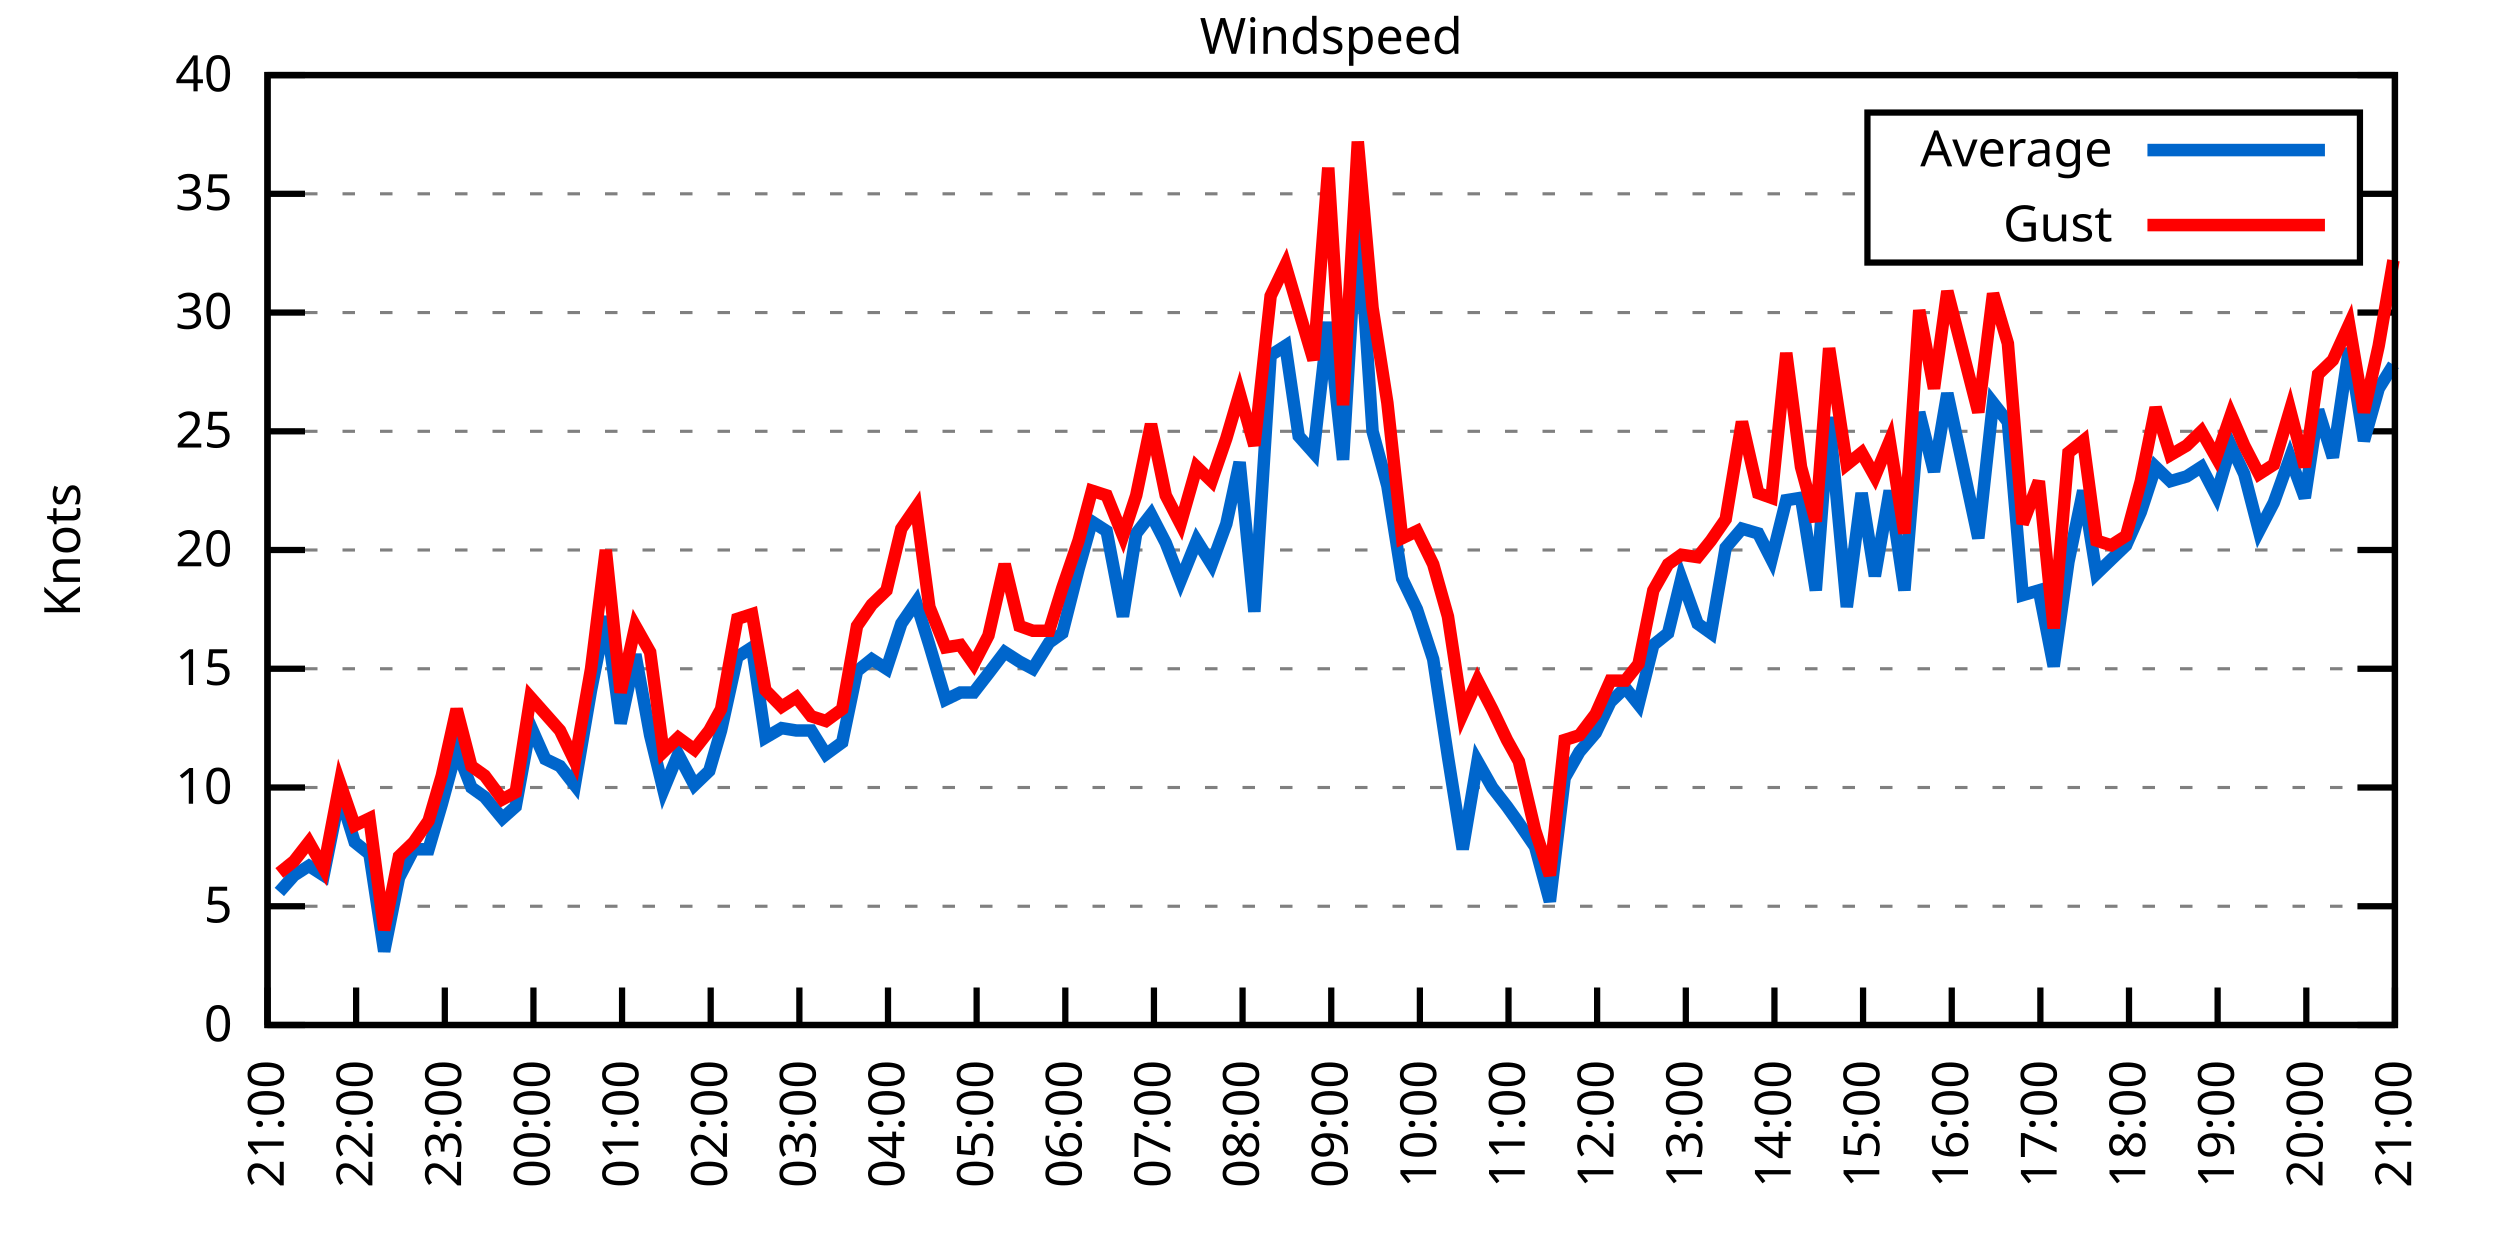
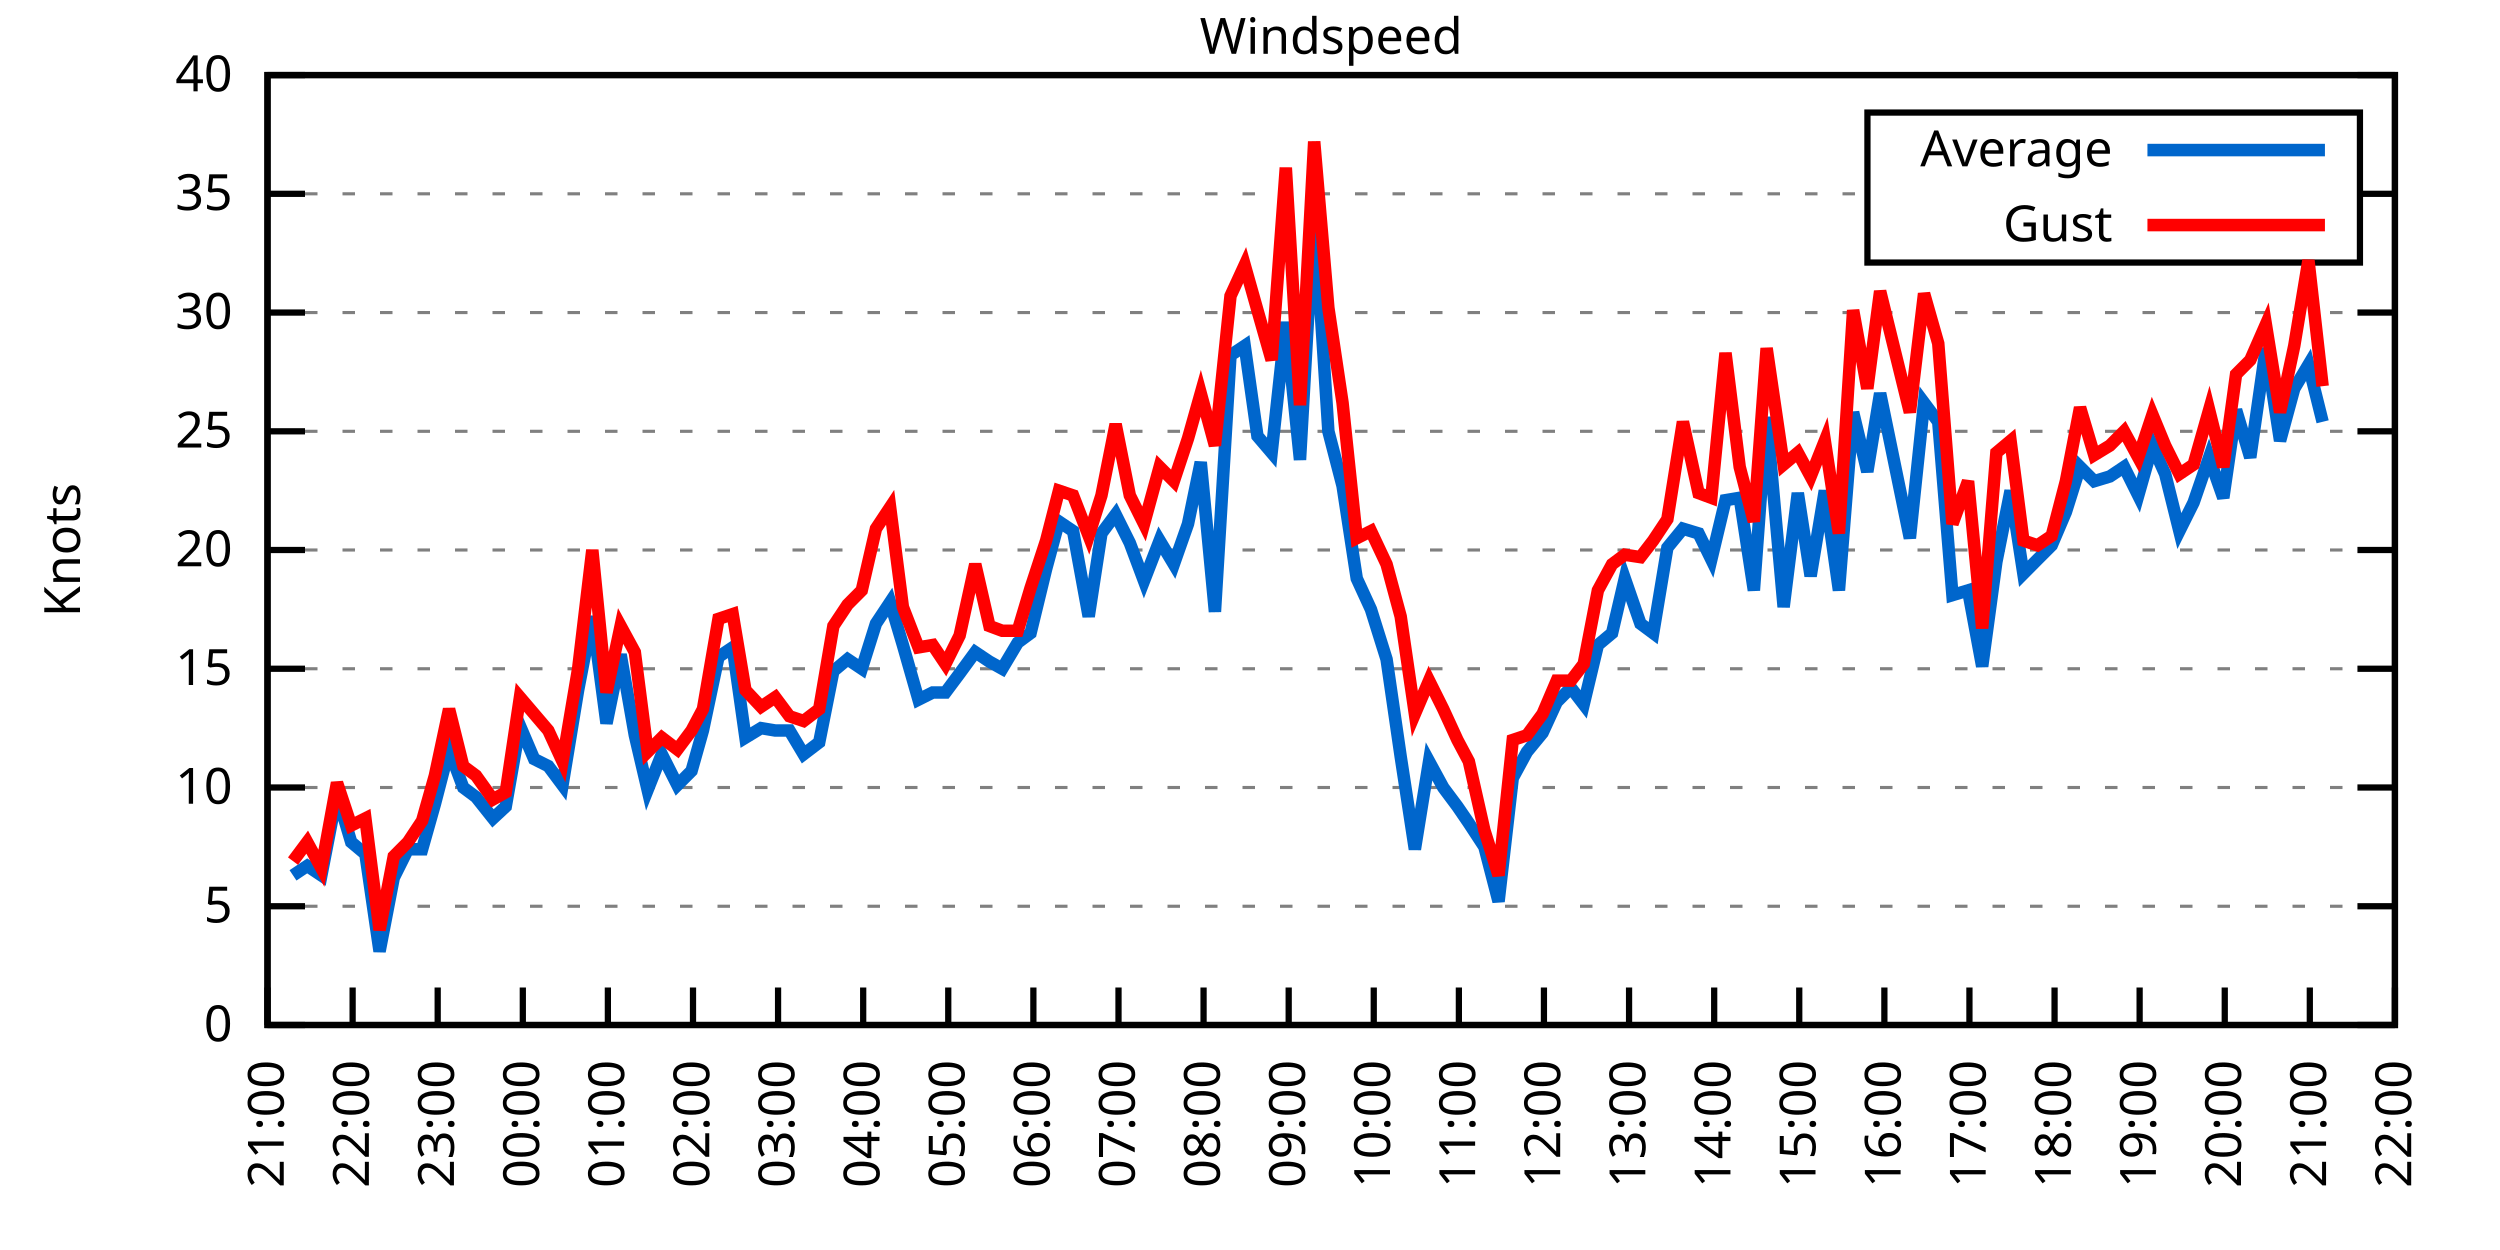
<svg xmlns="http://www.w3.org/2000/svg" xmlns:xlink="http://www.w3.org/1999/xlink" width="400" height="200" viewBox="0 0 400 200">
  <g id="gnuplot_canvas">
    <rect x="0" y="0" width="400" height="200" fill="none" />
    <defs>
      <circle id="gpDot" r="0.5" stroke-width="0.5" stroke="currentColor" />
      <path id="gpPt0" stroke-width="0.333" stroke="currentColor" d="M-1,0 h2 M0,-1 v2" />
      <path id="gpPt1" stroke-width="0.333" stroke="currentColor" d="M-1,-1 L1,1 M1,-1 L-1,1" />
      <path id="gpPt2" stroke-width="0.333" stroke="currentColor" d="M-1,0 L1,0 M0,-1 L0,1 M-1,-1 L1,1 M-1,1 L1,-1" />
      <rect id="gpPt3" stroke-width="0.333" stroke="currentColor" x="-1" y="-1" width="2" height="2" />
      <rect id="gpPt4" stroke-width="0.333" stroke="currentColor" fill="currentColor" x="-1" y="-1" width="2" height="2" />
      <circle id="gpPt5" stroke-width="0.333" stroke="currentColor" cx="0" cy="0" r="1" />
      <use xlink:href="#gpPt5" id="gpPt6" fill="currentColor" stroke="none" />
      <path id="gpPt7" stroke-width="0.333" stroke="currentColor" d="M0,-1.33 L-1.33,0.67 L1.33,0.67 z" />
      <use xlink:href="#gpPt7" id="gpPt8" fill="currentColor" stroke="none" />
      <use xlink:href="#gpPt7" id="gpPt9" stroke="currentColor" transform="rotate(180)" />
      <use xlink:href="#gpPt9" id="gpPt10" fill="currentColor" stroke="none" />
      <use xlink:href="#gpPt3" id="gpPt11" stroke="currentColor" transform="rotate(45)" />
      <use xlink:href="#gpPt11" id="gpPt12" fill="currentColor" stroke="none" />
      <path id="gpPt13" stroke-width="0.333" stroke="currentColor" d="M0,1.330 L1.265,0.411 L0.782,-1.067 L-0.782,-1.076 L-1.265,0.411 z" />
      <use xlink:href="#gpPt13" id="gpPt14" fill="currentColor" stroke="none" />
      <filter id="textbox" filterUnits="objectBoundingBox" x="0" y="0" height="1" width="1">
        <feFlood flood-color="white" flood-opacity="1" result="bgnd" />
        <feComposite in="SourceGraphic" in2="bgnd" operator="atop" />
      </filter>
      <filter id="greybox" filterUnits="objectBoundingBox" x="0" y="0" height="1" width="1">
        <feFlood flood-color="lightgrey" flood-opacity="1" result="grey" />
        <feComposite in="SourceGraphic" in2="grey" operator="atop" />
      </filter>
    </defs>
    <g fill="none" color="white" stroke="currentColor" stroke-width="1.00" stroke-linecap="butt" stroke-linejoin="miter">
</g>
    <g fill="none" color="black" stroke="currentColor" stroke-width="1.00" stroke-linecap="butt" stroke-linejoin="miter">
      <g stroke="none" shape-rendering="crispEdges">
        <polygon fill="rgb(255, 255, 255)" points="42.80,164.00 383.18,164.00 383.18,12.02 42.80,12.02 " />
      </g>
    </g>
    <g fill="none" color="black" stroke="currentColor" stroke-width="1.00" stroke-linecap="butt" stroke-linejoin="miter">
</g>
    <g fill="none" color="black" stroke="black" stroke-width="0.50" stroke-linecap="butt" stroke-linejoin="miter">
</g>
    <g fill="none" color="gray" stroke="currentColor" stroke-width="0.50" stroke-linecap="butt" stroke-linejoin="miter">
      <path stroke="gray" stroke-dasharray="2,4" class="gridline" d="M42.80,164.00 L383.19,164.00  " />
    </g>
    <g fill="none" color="gray" stroke="gray" stroke-width="1.00" stroke-linecap="butt" stroke-linejoin="miter">
</g>
    <g fill="none" color="black" stroke="currentColor" stroke-width="1.00" stroke-linecap="butt" stroke-linejoin="miter">
      <path stroke="black" d="M42.80,164.00 L48.80,164.00 M383.19,164.00 L377.19,164.00  " />
      <g transform="translate(37.20,166.60)" stroke="none" fill="black" font-family="Sans" font-size="8.00" text-anchor="end">
        <text>
          <tspan font-family="Sans"> 0</tspan>
        </text>
      </g>
    </g>
    <g fill="none" color="black" stroke="currentColor" stroke-width="1.00" stroke-linecap="butt" stroke-linejoin="miter">
</g>
    <g fill="none" color="black" stroke="black" stroke-width="0.50" stroke-linecap="butt" stroke-linejoin="miter">
</g>
    <g fill="none" color="gray" stroke="currentColor" stroke-width="0.50" stroke-linecap="butt" stroke-linejoin="miter">
      <path stroke="gray" stroke-dasharray="2,4" class="gridline" d="M42.80,145.00 L383.19,145.00  " />
    </g>
    <g fill="none" color="gray" stroke="gray" stroke-width="1.00" stroke-linecap="butt" stroke-linejoin="miter">
</g>
    <g fill="none" color="black" stroke="currentColor" stroke-width="1.00" stroke-linecap="butt" stroke-linejoin="miter">
      <path stroke="black" d="M42.80,145.00 L48.80,145.00 M383.19,145.00 L377.19,145.00  " />
      <g transform="translate(37.20,147.60)" stroke="none" fill="black" font-family="Sans" font-size="8.00" text-anchor="end">
        <text>
          <tspan font-family="Sans"> 5</tspan>
        </text>
      </g>
    </g>
    <g fill="none" color="black" stroke="currentColor" stroke-width="1.00" stroke-linecap="butt" stroke-linejoin="miter">
</g>
    <g fill="none" color="black" stroke="black" stroke-width="0.50" stroke-linecap="butt" stroke-linejoin="miter">
</g>
    <g fill="none" color="gray" stroke="currentColor" stroke-width="0.50" stroke-linecap="butt" stroke-linejoin="miter">
      <path stroke="gray" stroke-dasharray="2,4" class="gridline" d="M42.80,126.00 L383.19,126.00  " />
    </g>
    <g fill="none" color="gray" stroke="gray" stroke-width="1.00" stroke-linecap="butt" stroke-linejoin="miter">
</g>
    <g fill="none" color="black" stroke="currentColor" stroke-width="1.00" stroke-linecap="butt" stroke-linejoin="miter">
      <path stroke="black" d="M42.80,126.00 L48.80,126.00 M383.19,126.00 L377.19,126.00  " />
      <g transform="translate(37.20,128.60)" stroke="none" fill="black" font-family="Sans" font-size="8.00" text-anchor="end">
        <text>
          <tspan font-family="Sans"> 10</tspan>
        </text>
      </g>
    </g>
    <g fill="none" color="black" stroke="currentColor" stroke-width="1.00" stroke-linecap="butt" stroke-linejoin="miter">
</g>
    <g fill="none" color="black" stroke="black" stroke-width="0.50" stroke-linecap="butt" stroke-linejoin="miter">
</g>
    <g fill="none" color="gray" stroke="currentColor" stroke-width="0.50" stroke-linecap="butt" stroke-linejoin="miter">
      <path stroke="gray" stroke-dasharray="2,4" class="gridline" d="M42.80,107.00 L383.19,107.00  " />
    </g>
    <g fill="none" color="gray" stroke="gray" stroke-width="1.00" stroke-linecap="butt" stroke-linejoin="miter">
</g>
    <g fill="none" color="black" stroke="currentColor" stroke-width="1.00" stroke-linecap="butt" stroke-linejoin="miter">
      <path stroke="black" d="M42.80,107.00 L48.80,107.00 M383.19,107.00 L377.19,107.00  " />
      <g transform="translate(37.20,109.60)" stroke="none" fill="black" font-family="Sans" font-size="8.00" text-anchor="end">
        <text>
          <tspan font-family="Sans"> 15</tspan>
        </text>
      </g>
    </g>
    <g fill="none" color="black" stroke="currentColor" stroke-width="1.00" stroke-linecap="butt" stroke-linejoin="miter">
</g>
    <g fill="none" color="black" stroke="black" stroke-width="0.50" stroke-linecap="butt" stroke-linejoin="miter">
</g>
    <g fill="none" color="gray" stroke="currentColor" stroke-width="0.50" stroke-linecap="butt" stroke-linejoin="miter">
      <path stroke="gray" stroke-dasharray="2,4" class="gridline" d="M42.80,88.00 L383.19,88.00  " />
    </g>
    <g fill="none" color="gray" stroke="gray" stroke-width="1.00" stroke-linecap="butt" stroke-linejoin="miter">
</g>
    <g fill="none" color="black" stroke="currentColor" stroke-width="1.00" stroke-linecap="butt" stroke-linejoin="miter">
      <path stroke="black" d="M42.80,88.00 L48.80,88.00 M383.19,88.00 L377.19,88.00  " />
      <g transform="translate(37.20,90.60)" stroke="none" fill="black" font-family="Sans" font-size="8.00" text-anchor="end">
        <text>
          <tspan font-family="Sans"> 20</tspan>
        </text>
      </g>
    </g>
    <g fill="none" color="black" stroke="currentColor" stroke-width="1.00" stroke-linecap="butt" stroke-linejoin="miter">
</g>
    <g fill="none" color="black" stroke="black" stroke-width="0.50" stroke-linecap="butt" stroke-linejoin="miter">
</g>
    <g fill="none" color="gray" stroke="currentColor" stroke-width="0.50" stroke-linecap="butt" stroke-linejoin="miter">
      <path stroke="gray" stroke-dasharray="2,4" class="gridline" d="M42.80,69.01 L383.19,69.01  " />
    </g>
    <g fill="none" color="gray" stroke="gray" stroke-width="1.00" stroke-linecap="butt" stroke-linejoin="miter">
</g>
    <g fill="none" color="black" stroke="currentColor" stroke-width="1.00" stroke-linecap="butt" stroke-linejoin="miter">
      <path stroke="black" d="M42.80,69.01 L48.80,69.01 M383.19,69.01 L377.19,69.01  " />
      <g transform="translate(37.20,71.61)" stroke="none" fill="black" font-family="Sans" font-size="8.00" text-anchor="end">
        <text>
          <tspan font-family="Sans"> 25</tspan>
        </text>
      </g>
    </g>
    <g fill="none" color="black" stroke="currentColor" stroke-width="1.00" stroke-linecap="butt" stroke-linejoin="miter">
</g>
    <g fill="none" color="black" stroke="black" stroke-width="0.50" stroke-linecap="butt" stroke-linejoin="miter">
</g>
    <g fill="none" color="gray" stroke="currentColor" stroke-width="0.50" stroke-linecap="butt" stroke-linejoin="miter">
      <path stroke="gray" stroke-dasharray="2,4" class="gridline" d="M42.80,50.01 L383.19,50.01  " />
    </g>
    <g fill="none" color="gray" stroke="gray" stroke-width="1.00" stroke-linecap="butt" stroke-linejoin="miter">
</g>
    <g fill="none" color="black" stroke="currentColor" stroke-width="1.00" stroke-linecap="butt" stroke-linejoin="miter">
      <path stroke="black" d="M42.80,50.01 L48.80,50.01 M383.19,50.01 L377.19,50.01  " />
      <g transform="translate(37.20,52.61)" stroke="none" fill="black" font-family="Sans" font-size="8.00" text-anchor="end">
        <text>
          <tspan font-family="Sans"> 30</tspan>
        </text>
      </g>
    </g>
    <g fill="none" color="black" stroke="currentColor" stroke-width="1.00" stroke-linecap="butt" stroke-linejoin="miter">
</g>
    <g fill="none" color="black" stroke="black" stroke-width="0.50" stroke-linecap="butt" stroke-linejoin="miter">
</g>
    <g fill="none" color="gray" stroke="currentColor" stroke-width="0.50" stroke-linecap="butt" stroke-linejoin="miter">
      <path stroke="gray" stroke-dasharray="2,4" class="gridline" d="M42.80,31.01 L298.79,31.01 M377.59,31.01 L383.19,31.01  " />
    </g>
    <g fill="none" color="gray" stroke="gray" stroke-width="1.00" stroke-linecap="butt" stroke-linejoin="miter">
</g>
    <g fill="none" color="black" stroke="currentColor" stroke-width="1.00" stroke-linecap="butt" stroke-linejoin="miter">
      <path stroke="black" d="M42.80,31.01 L48.80,31.01 M383.19,31.01 L377.19,31.01  " />
      <g transform="translate(37.20,33.61)" stroke="none" fill="black" font-family="Sans" font-size="8.00" text-anchor="end">
        <text>
          <tspan font-family="Sans"> 35</tspan>
        </text>
      </g>
    </g>
    <g fill="none" color="black" stroke="currentColor" stroke-width="1.00" stroke-linecap="butt" stroke-linejoin="miter">
</g>
    <g fill="none" color="black" stroke="black" stroke-width="0.50" stroke-linecap="butt" stroke-linejoin="miter">
</g>
    <g fill="none" color="gray" stroke="currentColor" stroke-width="0.50" stroke-linecap="butt" stroke-linejoin="miter">
      <path stroke="gray" stroke-dasharray="2,4" class="gridline" d="M42.80,12.01 L383.19,12.01  " />
    </g>
    <g fill="none" color="gray" stroke="gray" stroke-width="1.00" stroke-linecap="butt" stroke-linejoin="miter">
</g>
    <g fill="none" color="black" stroke="currentColor" stroke-width="1.00" stroke-linecap="butt" stroke-linejoin="miter">
      <path stroke="black" d="M42.80,12.01 L48.80,12.01 M383.19,12.01 L377.19,12.01  " />
      <g transform="translate(37.20,14.61)" stroke="none" fill="black" font-family="Sans" font-size="8.00" text-anchor="end">
        <text>
          <tspan font-family="Sans"> 40</tspan>
        </text>
      </g>
    </g>
    <g fill="none" color="black" stroke="currentColor" stroke-width="1.00" stroke-linecap="butt" stroke-linejoin="miter">
      <path stroke="black" d="M42.80,164.00 L42.80,158.00  " />
      <g transform="translate(45.40,169.60) rotate(270.00)" stroke="none" fill="black" font-family="Sans" font-size="8.00" text-anchor="end">
        <text>
          <tspan font-family="Sans">21:00</tspan>
        </text>
      </g>
    </g>
    <g fill="none" color="black" stroke="currentColor" stroke-width="1.00" stroke-linecap="butt" stroke-linejoin="miter">
-       <path stroke="black" d="M56.98,164.00 L56.98,158.00  " />
-       <g transform="translate(59.58,169.60) rotate(270.00)" stroke="none" fill="black" font-family="Sans" font-size="8.00" text-anchor="end">
+       <path stroke="black" d="M56.42,164.00 L56.42,158.00  " />
+       <g transform="translate(59.02,169.60) rotate(270.00)" stroke="none" fill="black" font-family="Sans" font-size="8.00" text-anchor="end">
        <text>
          <tspan font-family="Sans">22:00</tspan>
        </text>
      </g>
    </g>
    <g fill="none" color="black" stroke="currentColor" stroke-width="1.00" stroke-linecap="butt" stroke-linejoin="miter">
-       <path stroke="black" d="M71.17,164.00 L71.17,158.00  " />
-       <g transform="translate(73.77,169.60) rotate(270.00)" stroke="none" fill="black" font-family="Sans" font-size="8.00" text-anchor="end">
+       <path stroke="black" d="M70.03,164.00 L70.03,158.00  " />
+       <g transform="translate(72.63,169.60) rotate(270.00)" stroke="none" fill="black" font-family="Sans" font-size="8.00" text-anchor="end">
        <text>
          <tspan font-family="Sans">23:00</tspan>
        </text>
      </g>
    </g>
    <g fill="none" color="black" stroke="currentColor" stroke-width="1.00" stroke-linecap="butt" stroke-linejoin="miter">
-       <path stroke="black" d="M85.35,164.00 L85.35,158.00  " />
-       <g transform="translate(87.95,169.60) rotate(270.00)" stroke="none" fill="black" font-family="Sans" font-size="8.00" text-anchor="end">
+       <path stroke="black" d="M83.65,164.00 L83.65,158.00  " />
+       <g transform="translate(86.25,169.60) rotate(270.00)" stroke="none" fill="black" font-family="Sans" font-size="8.00" text-anchor="end">
        <text>
          <tspan font-family="Sans">00:00</tspan>
        </text>
      </g>
    </g>
    <g fill="none" color="black" stroke="currentColor" stroke-width="1.00" stroke-linecap="butt" stroke-linejoin="miter">
-       <path stroke="black" d="M99.53,164.00 L99.53,158.00  " />
-       <g transform="translate(102.13,169.60) rotate(270.00)" stroke="none" fill="black" font-family="Sans" font-size="8.00" text-anchor="end">
+       <path stroke="black" d="M97.26,164.00 L97.26,158.00  " />
+       <g transform="translate(99.86,169.60) rotate(270.00)" stroke="none" fill="black" font-family="Sans" font-size="8.00" text-anchor="end">
        <text>
          <tspan font-family="Sans">01:00</tspan>
        </text>
      </g>
    </g>
    <g fill="none" color="black" stroke="currentColor" stroke-width="1.00" stroke-linecap="butt" stroke-linejoin="miter">
-       <path stroke="black" d="M113.71,164.00 L113.71,158.00  " />
-       <g transform="translate(116.31,169.60) rotate(270.00)" stroke="none" fill="black" font-family="Sans" font-size="8.00" text-anchor="end">
+       <path stroke="black" d="M110.88,164.00 L110.88,158.00  " />
+       <g transform="translate(113.48,169.60) rotate(270.00)" stroke="none" fill="black" font-family="Sans" font-size="8.00" text-anchor="end">
        <text>
          <tspan font-family="Sans">02:00</tspan>
        </text>
      </g>
    </g>
    <g fill="none" color="black" stroke="currentColor" stroke-width="1.00" stroke-linecap="butt" stroke-linejoin="miter">
-       <path stroke="black" d="M127.90,164.00 L127.90,158.00  " />
-       <g transform="translate(130.50,169.60) rotate(270.00)" stroke="none" fill="black" font-family="Sans" font-size="8.00" text-anchor="end">
+       <path stroke="black" d="M124.49,164.00 L124.49,158.00  " />
+       <g transform="translate(127.09,169.60) rotate(270.00)" stroke="none" fill="black" font-family="Sans" font-size="8.00" text-anchor="end">
        <text>
          <tspan font-family="Sans">03:00</tspan>
        </text>
      </g>
    </g>
    <g fill="none" color="black" stroke="currentColor" stroke-width="1.00" stroke-linecap="butt" stroke-linejoin="miter">
-       <path stroke="black" d="M142.08,164.00 L142.08,158.00  " />
-       <g transform="translate(144.68,169.60) rotate(270.00)" stroke="none" fill="black" font-family="Sans" font-size="8.00" text-anchor="end">
+       <path stroke="black" d="M138.11,164.00 L138.11,158.00  " />
+       <g transform="translate(140.71,169.60) rotate(270.00)" stroke="none" fill="black" font-family="Sans" font-size="8.00" text-anchor="end">
        <text>
          <tspan font-family="Sans">04:00</tspan>
        </text>
      </g>
    </g>
    <g fill="none" color="black" stroke="currentColor" stroke-width="1.00" stroke-linecap="butt" stroke-linejoin="miter">
-       <path stroke="black" d="M156.26,164.00 L156.26,158.00  " />
-       <g transform="translate(158.86,169.60) rotate(270.00)" stroke="none" fill="black" font-family="Sans" font-size="8.00" text-anchor="end">
+       <path stroke="black" d="M151.72,164.00 L151.72,158.00  " />
+       <g transform="translate(154.32,169.60) rotate(270.00)" stroke="none" fill="black" font-family="Sans" font-size="8.00" text-anchor="end">
        <text>
          <tspan font-family="Sans">05:00</tspan>
        </text>
      </g>
    </g>
    <g fill="none" color="black" stroke="currentColor" stroke-width="1.00" stroke-linecap="butt" stroke-linejoin="miter">
-       <path stroke="black" d="M170.45,164.00 L170.45,158.00  " />
-       <g transform="translate(173.05,169.60) rotate(270.00)" stroke="none" fill="black" font-family="Sans" font-size="8.00" text-anchor="end">
+       <path stroke="black" d="M165.34,164.00 L165.34,158.00  " />
+       <g transform="translate(167.94,169.60) rotate(270.00)" stroke="none" fill="black" font-family="Sans" font-size="8.00" text-anchor="end">
        <text>
          <tspan font-family="Sans">06:00</tspan>
        </text>
      </g>
    </g>
    <g fill="none" color="black" stroke="currentColor" stroke-width="1.00" stroke-linecap="butt" stroke-linejoin="miter">
-       <path stroke="black" d="M184.63,164.00 L184.63,158.00  " />
-       <g transform="translate(187.23,169.60) rotate(270.00)" stroke="none" fill="black" font-family="Sans" font-size="8.00" text-anchor="end">
+       <path stroke="black" d="M178.96,164.00 L178.96,158.00  " />
+       <g transform="translate(181.56,169.60) rotate(270.00)" stroke="none" fill="black" font-family="Sans" font-size="8.00" text-anchor="end">
        <text>
          <tspan font-family="Sans">07:00</tspan>
        </text>
      </g>
    </g>
    <g fill="none" color="black" stroke="currentColor" stroke-width="1.00" stroke-linecap="butt" stroke-linejoin="miter">
-       <path stroke="black" d="M198.81,164.00 L198.81,158.00  " />
-       <g transform="translate(201.41,169.60) rotate(270.00)" stroke="none" fill="black" font-family="Sans" font-size="8.00" text-anchor="end">
+       <path stroke="black" d="M192.57,164.00 L192.57,158.00  " />
+       <g transform="translate(195.17,169.60) rotate(270.00)" stroke="none" fill="black" font-family="Sans" font-size="8.00" text-anchor="end">
        <text>
          <tspan font-family="Sans">08:00</tspan>
        </text>
      </g>
    </g>
    <g fill="none" color="black" stroke="currentColor" stroke-width="1.00" stroke-linecap="butt" stroke-linejoin="miter">
-       <path stroke="black" d="M213.00,164.00 L213.00,158.00  " />
-       <g transform="translate(215.60,169.60) rotate(270.00)" stroke="none" fill="black" font-family="Sans" font-size="8.00" text-anchor="end">
+       <path stroke="black" d="M206.19,164.00 L206.19,158.00  " />
+       <g transform="translate(208.79,169.60) rotate(270.00)" stroke="none" fill="black" font-family="Sans" font-size="8.00" text-anchor="end">
        <text>
          <tspan font-family="Sans">09:00</tspan>
        </text>
      </g>
    </g>
    <g fill="none" color="black" stroke="currentColor" stroke-width="1.00" stroke-linecap="butt" stroke-linejoin="miter">
-       <path stroke="black" d="M227.18,164.00 L227.18,158.00  " />
-       <g transform="translate(229.78,169.60) rotate(270.00)" stroke="none" fill="black" font-family="Sans" font-size="8.00" text-anchor="end">
+       <path stroke="black" d="M219.80,164.00 L219.80,158.00  " />
+       <g transform="translate(222.40,169.60) rotate(270.00)" stroke="none" fill="black" font-family="Sans" font-size="8.00" text-anchor="end">
        <text>
          <tspan font-family="Sans">10:00</tspan>
        </text>
      </g>
    </g>
    <g fill="none" color="black" stroke="currentColor" stroke-width="1.00" stroke-linecap="butt" stroke-linejoin="miter">
-       <path stroke="black" d="M241.36,164.00 L241.36,158.00  " />
-       <g transform="translate(243.96,169.60) rotate(270.00)" stroke="none" fill="black" font-family="Sans" font-size="8.00" text-anchor="end">
+       <path stroke="black" d="M233.42,164.00 L233.42,158.00  " />
+       <g transform="translate(236.02,169.60) rotate(270.00)" stroke="none" fill="black" font-family="Sans" font-size="8.00" text-anchor="end">
        <text>
          <tspan font-family="Sans">11:00</tspan>
        </text>
      </g>
    </g>
    <g fill="none" color="black" stroke="currentColor" stroke-width="1.00" stroke-linecap="butt" stroke-linejoin="miter">
-       <path stroke="black" d="M255.54,164.00 L255.54,158.00  " />
-       <g transform="translate(258.14,169.60) rotate(270.00)" stroke="none" fill="black" font-family="Sans" font-size="8.00" text-anchor="end">
+       <path stroke="black" d="M247.03,164.00 L247.03,158.00  " />
+       <g transform="translate(249.63,169.60) rotate(270.00)" stroke="none" fill="black" font-family="Sans" font-size="8.00" text-anchor="end">
        <text>
          <tspan font-family="Sans">12:00</tspan>
        </text>
      </g>
    </g>
    <g fill="none" color="black" stroke="currentColor" stroke-width="1.00" stroke-linecap="butt" stroke-linejoin="miter">
-       <path stroke="black" d="M269.73,164.00 L269.73,158.00  " />
-       <g transform="translate(272.33,169.60) rotate(270.00)" stroke="none" fill="black" font-family="Sans" font-size="8.00" text-anchor="end">
+       <path stroke="black" d="M260.65,164.00 L260.65,158.00  " />
+       <g transform="translate(263.25,169.60) rotate(270.00)" stroke="none" fill="black" font-family="Sans" font-size="8.00" text-anchor="end">
        <text>
          <tspan font-family="Sans">13:00</tspan>
        </text>
      </g>
    </g>
    <g fill="none" color="black" stroke="currentColor" stroke-width="1.00" stroke-linecap="butt" stroke-linejoin="miter">
-       <path stroke="black" d="M283.91,164.00 L283.91,158.00  " />
-       <g transform="translate(286.51,169.60) rotate(270.00)" stroke="none" fill="black" font-family="Sans" font-size="8.00" text-anchor="end">
+       <path stroke="black" d="M274.27,164.00 L274.27,158.00  " />
+       <g transform="translate(276.87,169.60) rotate(270.00)" stroke="none" fill="black" font-family="Sans" font-size="8.00" text-anchor="end">
        <text>
          <tspan font-family="Sans">14:00</tspan>
        </text>
      </g>
    </g>
    <g fill="none" color="black" stroke="currentColor" stroke-width="1.00" stroke-linecap="butt" stroke-linejoin="miter">
-       <path stroke="black" d="M298.09,164.00 L298.09,158.00  " />
-       <g transform="translate(300.69,169.60) rotate(270.00)" stroke="none" fill="black" font-family="Sans" font-size="8.00" text-anchor="end">
+       <path stroke="black" d="M287.88,164.00 L287.88,158.00  " />
+       <g transform="translate(290.48,169.60) rotate(270.00)" stroke="none" fill="black" font-family="Sans" font-size="8.00" text-anchor="end">
        <text>
          <tspan font-family="Sans">15:00</tspan>
        </text>
      </g>
    </g>
    <g fill="none" color="black" stroke="currentColor" stroke-width="1.00" stroke-linecap="butt" stroke-linejoin="miter">
-       <path stroke="black" d="M312.28,164.00 L312.28,158.00  " />
-       <g transform="translate(314.88,169.60) rotate(270.00)" stroke="none" fill="black" font-family="Sans" font-size="8.00" text-anchor="end">
+       <path stroke="black" d="M301.50,164.00 L301.50,158.00  " />
+       <g transform="translate(304.10,169.60) rotate(270.00)" stroke="none" fill="black" font-family="Sans" font-size="8.00" text-anchor="end">
        <text>
          <tspan font-family="Sans">16:00</tspan>
        </text>
      </g>
    </g>
    <g fill="none" color="black" stroke="currentColor" stroke-width="1.00" stroke-linecap="butt" stroke-linejoin="miter">
-       <path stroke="black" d="M326.46,164.00 L326.46,158.00  " />
-       <g transform="translate(329.06,169.60) rotate(270.00)" stroke="none" fill="black" font-family="Sans" font-size="8.00" text-anchor="end">
+       <path stroke="black" d="M315.11,164.00 L315.11,158.00  " />
+       <g transform="translate(317.71,169.60) rotate(270.00)" stroke="none" fill="black" font-family="Sans" font-size="8.00" text-anchor="end">
        <text>
          <tspan font-family="Sans">17:00</tspan>
        </text>
      </g>
    </g>
    <g fill="none" color="black" stroke="currentColor" stroke-width="1.00" stroke-linecap="butt" stroke-linejoin="miter">
-       <path stroke="black" d="M340.64,164.00 L340.64,158.00  " />
-       <g transform="translate(343.24,169.60) rotate(270.00)" stroke="none" fill="black" font-family="Sans" font-size="8.00" text-anchor="end">
+       <path stroke="black" d="M328.73,164.00 L328.73,158.00  " />
+       <g transform="translate(331.33,169.60) rotate(270.00)" stroke="none" fill="black" font-family="Sans" font-size="8.00" text-anchor="end">
        <text>
          <tspan font-family="Sans">18:00</tspan>
        </text>
      </g>
    </g>
    <g fill="none" color="black" stroke="currentColor" stroke-width="1.00" stroke-linecap="butt" stroke-linejoin="miter">
-       <path stroke="black" d="M354.82,164.00 L354.82,158.00  " />
-       <g transform="translate(357.42,169.60) rotate(270.00)" stroke="none" fill="black" font-family="Sans" font-size="8.00" text-anchor="end">
+       <path stroke="black" d="M342.34,164.00 L342.34,158.00  " />
+       <g transform="translate(344.94,169.60) rotate(270.00)" stroke="none" fill="black" font-family="Sans" font-size="8.00" text-anchor="end">
        <text>
          <tspan font-family="Sans">19:00</tspan>
        </text>
      </g>
    </g>
    <g fill="none" color="black" stroke="currentColor" stroke-width="1.00" stroke-linecap="butt" stroke-linejoin="miter">
-       <path stroke="black" d="M369.01,164.00 L369.01,158.00  " />
-       <g transform="translate(371.61,169.60) rotate(270.00)" stroke="none" fill="black" font-family="Sans" font-size="8.00" text-anchor="end">
+       <path stroke="black" d="M355.96,164.00 L355.96,158.00  " />
+       <g transform="translate(358.56,169.60) rotate(270.00)" stroke="none" fill="black" font-family="Sans" font-size="8.00" text-anchor="end">
        <text>
          <tspan font-family="Sans">20:00</tspan>
+         </text>
+       </g>
+     </g>
+     <g fill="none" color="black" stroke="currentColor" stroke-width="1.00" stroke-linecap="butt" stroke-linejoin="miter">
+       <path stroke="black" d="M369.57,164.00 L369.57,158.00  " />
+       <g transform="translate(372.17,169.60) rotate(270.00)" stroke="none" fill="black" font-family="Sans" font-size="8.00" text-anchor="end">
+         <text>
+           <tspan font-family="Sans">21:00</tspan>
        </text>
      </g>
    </g>
    <g fill="none" color="black" stroke="currentColor" stroke-width="1.00" stroke-linecap="butt" stroke-linejoin="miter">
      <path stroke="black" d="M383.19,164.00 L383.19,158.00  " />
      <g transform="translate(385.79,169.60) rotate(270.00)" stroke="none" fill="black" font-family="Sans" font-size="8.00" text-anchor="end">
        <text>
-           <tspan font-family="Sans">21:00</tspan>
+           <tspan font-family="Sans">22:00</tspan>
        </text>
      </g>
    </g>
    <g fill="none" color="black" stroke="currentColor" stroke-width="1.00" stroke-linecap="butt" stroke-linejoin="miter">
</g>
    <g fill="none" color="black" stroke="currentColor" stroke-width="1.00" stroke-linecap="butt" stroke-linejoin="miter">
      <path stroke="black" d="M42.80,12.01 L42.80,164.00 L383.19,164.00 L383.19,12.01 L42.80,12.01 Z  " />
    </g>
    <g fill="none" color="black" stroke="currentColor" stroke-width="1.00" stroke-linecap="butt" stroke-linejoin="miter">
</g>
    <g fill="none" color="black" stroke="currentColor" stroke-width="1.00" stroke-linecap="butt" stroke-linejoin="miter">
      <path stroke="black" d="M298.79,42.01 L298.79,18.01 L377.59,18.01 L377.59,42.01 L298.79,42.01 Z  " />
    </g>
    <g id="Windspeed_plot_1">
      <g fill="none" color="white" stroke="black" stroke-width="2.00" stroke-linecap="butt" stroke-linejoin="miter">
</g>
      <g fill="none" color="black" stroke="currentColor" stroke-width="2.00" stroke-linecap="butt" stroke-linejoin="miter">
        <g transform="translate(337.99,26.61)" stroke="none" fill="black" font-family="Sans" font-size="8.00" text-anchor="end">
          <text>
            <tspan font-family="Sans">Average</tspan>
          </text>
        </g>
      </g>
      <g fill="none" color="black" stroke="currentColor" stroke-width="2.00" stroke-linecap="butt" stroke-linejoin="miter">
-         <path stroke="rgb(  0, 102, 204)" d="M343.59,24.01 L371.99,24.01 M44.69,142.72 L47.05,140.06 L49.42,138.54 L51.78,140.06 L54.38,127.14 L56.75,134.74   L59.11,136.64 L61.47,152.22 L63.84,140.44 L66.20,135.88 L68.57,135.88 L70.69,128.66 L73.06,119.92 L75.42,126.00   L77.55,127.52 L80.38,130.94 L82.51,129.04 L84.88,116.12 L87.24,121.44 L89.60,122.58 L91.97,125.62 L94.57,110.42   L96.93,98.64 L99.30,115.74 L101.66,104.72 L104.02,117.64 L106.15,126.38 L108.51,120.68 L111.11,125.62 L113.48,123.34   L115.37,116.88 L117.97,105.10 L120.33,103.58 L122.46,118.02 L125.06,116.50 L127.42,116.88 L129.79,116.88 L132.15,120.68   L134.75,118.78 L137.12,107.38 L139.48,105.48 L141.84,107.00 L144.21,99.78 L146.57,96.36 L148.70,103.20 L151.30,111.94   L153.66,110.80 L155.79,110.80 L158.15,107.76 L160.75,104.34 L163.12,105.86 L165.25,107.00 L167.85,102.82 L169.97,101.30   L172.57,91.04 L174.70,83.45 L177.06,84.97 L179.67,98.64 L181.79,85.35 L184.16,82.31 L186.52,86.87 L188.88,92.94   L191.48,86.49 L193.85,90.28 L196.21,83.83 L198.34,73.95 L200.70,97.88 L203.30,56.85 L205.67,55.33 L207.79,69.77   L210.16,72.43 L212.52,51.53 L214.89,73.57 L217.25,33.67 L219.61,69.01 L221.98,77.75 L224.34,92.56 L226.71,97.50   L229.31,105.48 L231.67,121.06 L234.03,135.88 L236.40,121.82 L238.76,126.00 L241.12,129.04 L243.02,131.70 L245.62,135.50   L247.98,144.24 L250.34,124.48 L252.71,120.30 L255.31,117.26 L257.67,112.32 L260.04,110.04 L262.16,112.70 L264.53,103.20   L266.89,101.30 L269.02,92.56 L271.62,99.78 L273.75,101.30 L276.11,87.63 L278.71,84.59 L281.31,85.35 L283.44,89.52   L285.80,80.03 L288.16,79.65 L290.53,94.46 L292.66,66.73 L295.49,97.12 L297.86,78.89 L299.98,92.18 L302.35,78.51   L304.71,94.46 L307.08,65.97 L309.44,75.47 L311.57,62.93 L316.53,86.11 L318.89,64.45 L321.26,67.49 L323.62,95.22   L326.22,94.46 L328.59,106.62 L330.95,89.90 L333.31,78.51 L335.44,91.80 L337.80,89.52 L340.17,87.25 L342.53,81.93   L344.90,74.71 L347.26,76.99 L349.86,76.23 L352.22,74.71 L354.59,79.27 L356.95,71.29 L359.08,75.85 L361.44,84.97   L363.81,80.41 L366.41,73.19 L368.77,79.65 L370.90,65.59 L373.26,73.19 L375.86,55.71 L378.23,70.53 L380.59,62.17   L382.95,58.37  " />
+         <path stroke="rgb(  0, 102, 204)" d="M343.59,24.01 L371.99,24.01 M46.88,140.06 L49.15,138.54 L51.42,140.06 L53.92,127.14 L56.19,134.74 L58.46,136.64   L60.73,152.22 L63.00,140.44 L65.27,135.88 L67.54,135.88 L69.58,128.66 L71.85,119.92 L74.12,126.00 L76.16,127.52   L78.88,130.94 L80.92,129.04 L83.19,116.12 L85.46,121.44 L87.73,122.58 L90.00,125.62 L92.50,110.42 L94.77,98.64   L97.04,115.74 L99.30,104.72 L101.57,117.64 L103.62,126.38 L105.89,120.68 L108.38,125.62 L110.65,123.34 L112.47,116.88   L114.96,105.10 L117.23,103.58 L119.27,118.02 L121.77,116.50 L124.04,116.88 L126.31,116.88 L128.58,120.68 L131.07,118.78   L133.34,107.38 L135.61,105.48 L137.88,107.00 L140.15,99.78 L142.42,96.36 L144.46,103.20 L146.96,111.94 L149.23,110.80   L151.27,110.80 L153.54,107.76 L156.04,104.34 L158.31,105.86 L160.35,107.00 L162.84,102.82 L164.89,101.30 L167.38,91.04   L169.43,83.45 L171.69,84.97 L174.19,98.64 L176.23,85.35 L178.50,82.31 L180.77,86.87 L183.04,92.94 L185.54,86.49   L187.81,90.28 L190.08,83.83 L192.12,73.95 L194.39,97.88 L196.88,56.85 L199.15,55.33 L201.19,69.77 L203.46,72.43   L205.73,51.53 L208.00,73.57 L210.27,33.67 L212.54,69.01 L214.81,77.75 L217.08,92.56 L219.35,97.50 L221.85,105.48   L224.11,121.06 L226.38,135.88 L228.65,121.82 L230.92,126.00 L233.19,129.04 L235.01,131.70 L237.50,135.50 L239.77,144.24   L242.04,124.48 L244.31,120.30 L246.81,117.26 L249.08,112.32 L251.35,110.04 L253.39,112.70 L255.66,103.20 L257.93,101.30   L259.97,92.56 L262.47,99.78 L264.51,101.30 L266.78,87.63 L269.27,84.59 L271.77,85.35 L273.81,89.52 L276.08,80.03   L278.35,79.65 L280.62,94.46 L282.66,66.73 L285.38,97.12 L287.65,78.89 L289.70,92.18 L291.97,78.51 L294.23,94.46   L296.50,65.97 L298.77,75.47 L300.82,62.93 L305.58,86.11 L307.85,64.45 L310.12,67.49 L312.39,95.22 L314.89,94.46   L317.15,106.62 L319.42,89.90 L321.69,78.51 L323.74,91.80 L326.00,89.52 L328.27,87.25 L330.54,81.93 L332.81,74.71   L335.08,76.99 L337.58,76.23 L339.85,74.71 L342.12,79.27 L344.39,71.29 L346.43,75.85 L348.70,84.97 L350.97,80.41   L353.46,73.19 L355.73,79.65 L357.77,65.59 L360.04,73.19 L362.54,55.71 L364.81,70.53 L367.08,62.17 L369.35,58.37   L371.62,67.49  " />
      </g>
    </g>
    <g id="Windspeed_plot_2">
      <g fill="none" color="black" stroke="currentColor" stroke-width="2.00" stroke-linecap="butt" stroke-linejoin="miter">
        <g transform="translate(337.99,38.61)" stroke="none" fill="black" font-family="Sans" font-size="8.00" text-anchor="end">
          <text>
            <tspan font-family="Sans">Gust</tspan>
          </text>
        </g>
      </g>
      <g fill="none" color="black" stroke="currentColor" stroke-width="2.00" stroke-linecap="butt" stroke-linejoin="miter">
-         <path stroke="rgb(255,   0,   0)" d="M343.59,36.01 L371.99,36.01 M44.69,139.68 L47.05,137.78 L49.42,134.74 L51.78,138.92 L54.38,125.24 L56.75,132.08   L59.11,130.94 L61.47,148.80 L63.84,137.02 L66.20,134.74 L68.57,131.32 L70.69,124.10 L73.06,113.46 L75.42,122.58   L77.55,124.10 L80.38,127.90 L82.51,126.76 L84.88,111.56 L87.24,114.22 L89.60,116.88 L91.97,121.82 L94.57,107.00   L96.93,88.00 L99.30,110.80 L101.66,100.16 L104.02,104.34 L106.15,120.30 L108.51,118.02 L111.11,119.92 L113.48,116.88   L115.37,113.46 L117.97,99.02 L120.33,98.26 L122.46,110.42 L125.06,113.08 L127.42,111.56 L129.79,114.60 L132.15,115.36   L134.75,113.46 L137.12,100.16 L139.48,96.74 L141.84,94.46 L144.21,84.59 L146.57,81.17 L148.70,97.12 L151.30,103.58   L153.66,103.20 L155.79,106.24 L158.15,101.68 L160.75,90.28 L163.12,100.16 L165.25,100.92 L167.85,100.92 L169.97,94.08   L172.57,86.49 L174.70,78.51 L177.06,79.27 L179.67,85.73 L181.79,79.27 L184.16,67.87 L186.52,79.27 L188.88,83.83   L191.48,74.71 L193.85,76.99 L196.21,70.15 L198.34,62.93 L200.70,71.29 L203.30,47.35 L205.67,42.41 L207.79,49.63   L210.16,57.61 L212.52,26.83 L214.89,64.83 L217.25,22.65 L219.61,49.25 L221.98,64.45 L224.34,86.11 L226.71,84.97   L229.31,90.28 L231.67,98.64 L234.03,114.22 L236.40,108.90 L238.76,113.46 L241.12,118.40 L243.02,121.82 L245.62,132.84   L247.98,140.06 L250.34,118.40 L252.71,117.64 L255.31,114.22 L257.67,108.90 L260.04,108.90 L262.16,106.24 L264.53,94.46   L266.89,90.28 L269.02,88.76 L271.62,89.14 L273.75,86.49 L276.11,83.07 L278.71,67.49 L281.31,78.89 L283.44,79.65   L285.80,56.47 L288.16,74.71 L290.53,83.45 L292.66,55.71 L295.49,74.33 L297.86,72.43 L299.98,76.23 L302.35,70.53   L304.71,85.35 L307.08,49.63 L309.44,62.17 L311.57,46.59 L316.53,65.97 L318.89,46.97 L321.26,54.95 L323.62,83.83   L326.22,76.99 L328.59,100.54 L330.95,72.43 L333.31,70.53 L335.44,86.49 L337.80,87.25 L340.17,85.73 L342.53,76.99   L344.90,65.21 L347.26,72.81 L349.86,71.29 L352.22,69.01 L354.59,73.19 L356.95,66.35 L359.08,71.29 L361.44,75.85   L363.81,74.33 L366.41,65.59 L368.77,74.71 L370.90,59.89 L373.26,57.61 L375.86,51.91 L378.23,65.97 L380.59,55.33   L382.95,41.65  " />
+         <path stroke="rgb(255,   0,   0)" d="M343.59,36.01 L371.99,36.01 M46.88,137.78 L49.15,134.74 L51.42,138.92 L53.92,125.24 L56.19,132.08 L58.46,130.94   L60.73,148.80 L63.00,137.02 L65.27,134.74 L67.54,131.32 L69.58,124.10 L71.85,113.46 L74.12,122.58 L76.16,124.10   L78.88,127.90 L80.92,126.76 L83.19,111.56 L85.46,114.22 L87.73,116.88 L90.00,121.82 L92.50,107.00 L94.77,88.00   L97.04,110.80 L99.30,100.16 L101.57,104.34 L103.62,120.30 L105.89,118.02 L108.38,119.92 L110.65,116.88 L112.47,113.46   L114.96,99.02 L117.23,98.26 L119.27,110.42 L121.77,113.08 L124.04,111.56 L126.31,114.60 L128.58,115.36 L131.07,113.46   L133.34,100.16 L135.61,96.74 L137.88,94.46 L140.15,84.59 L142.42,81.17 L144.46,97.12 L146.96,103.58 L149.23,103.20   L151.27,106.24 L153.54,101.68 L156.04,90.28 L158.31,100.16 L160.35,100.92 L162.84,100.92 L164.89,94.08 L167.38,86.49   L169.43,78.51 L171.69,79.27 L174.19,85.73 L176.23,79.27 L178.50,67.87 L180.77,79.27 L183.04,83.83 L185.54,74.71   L187.81,76.99 L190.08,70.15 L192.12,62.93 L194.39,71.29 L196.88,47.35 L199.15,42.41 L201.19,49.63 L203.46,57.61   L205.73,26.83 L208.00,64.83 L210.27,22.65 L212.54,49.25 L214.81,64.45 L217.08,86.11 L219.35,84.97 L221.85,90.28   L224.11,98.64 L226.38,114.22 L228.65,108.90 L230.92,113.46 L233.19,118.40 L235.01,121.82 L237.50,132.84 L239.77,140.06   L242.04,118.40 L244.31,117.64 L246.81,114.22 L249.08,108.90 L251.35,108.90 L253.39,106.24 L255.66,94.46 L257.93,90.28   L259.97,88.76 L262.47,89.14 L264.51,86.49 L266.78,83.07 L269.27,67.49 L271.77,78.89 L273.81,79.65 L276.08,56.47   L278.35,74.71 L280.62,83.45 L282.66,55.71 L285.38,74.33 L287.65,72.43 L289.70,76.23 L291.97,70.53 L294.23,85.35   L296.50,49.63 L298.77,62.17 L300.82,46.59 L305.58,65.97 L307.85,46.97 L310.12,54.95 L312.39,83.83 L314.89,76.99   L317.15,100.54 L319.42,72.43 L321.69,70.53 L323.74,86.49 L326.00,87.25 L328.27,85.73 L330.54,76.99 L332.81,65.21   L335.08,72.81 L337.58,71.29 L339.85,69.01 L342.12,73.19 L344.39,66.35 L346.43,71.29 L348.70,75.85 L350.97,74.33   L353.46,65.59 L355.73,74.71 L357.77,59.89 L360.04,57.61 L362.54,51.91 L364.81,65.97 L367.08,55.33 L369.35,41.65   L371.62,61.79  " />
      </g>
    </g>
    <g fill="none" color="black" stroke="currentColor" stroke-width="2.00" stroke-linecap="butt" stroke-linejoin="miter">
</g>
    <g fill="none" color="black" stroke="black" stroke-width="1.00" stroke-linecap="butt" stroke-linejoin="miter">
</g>
    <g fill="none" color="black" stroke="currentColor" stroke-width="1.00" stroke-linecap="butt" stroke-linejoin="miter">
      <path stroke="black" d="M42.80,12.01 L42.80,164.00 L383.19,164.00 L383.19,12.01 L42.80,12.01 Z  " />
      <g transform="translate(12.80,88.01) rotate(270.00)" stroke="none" fill="black" font-family="Sans" font-size="8.00" text-anchor="middle">
        <text>
          <tspan font-family="Sans">Knots</tspan>
        </text>
      </g>
    </g>
    <g fill="none" color="black" stroke="currentColor" stroke-width="1.00" stroke-linecap="butt" stroke-linejoin="miter">
</g>
    <g fill="none" color="black" stroke="currentColor" stroke-width="1.00" stroke-linecap="butt" stroke-linejoin="miter">
      <g transform="translate(212.99,8.61)" stroke="none" fill="black" font-family="Sans" font-size="8.00" text-anchor="middle">
        <text>
          <tspan font-family="Sans">Windspeed</tspan>
        </text>
      </g>
    </g>
    <g fill="none" color="black" stroke="currentColor" stroke-width="1.00" stroke-linecap="butt" stroke-linejoin="miter">
</g>
  </g>
</svg>
